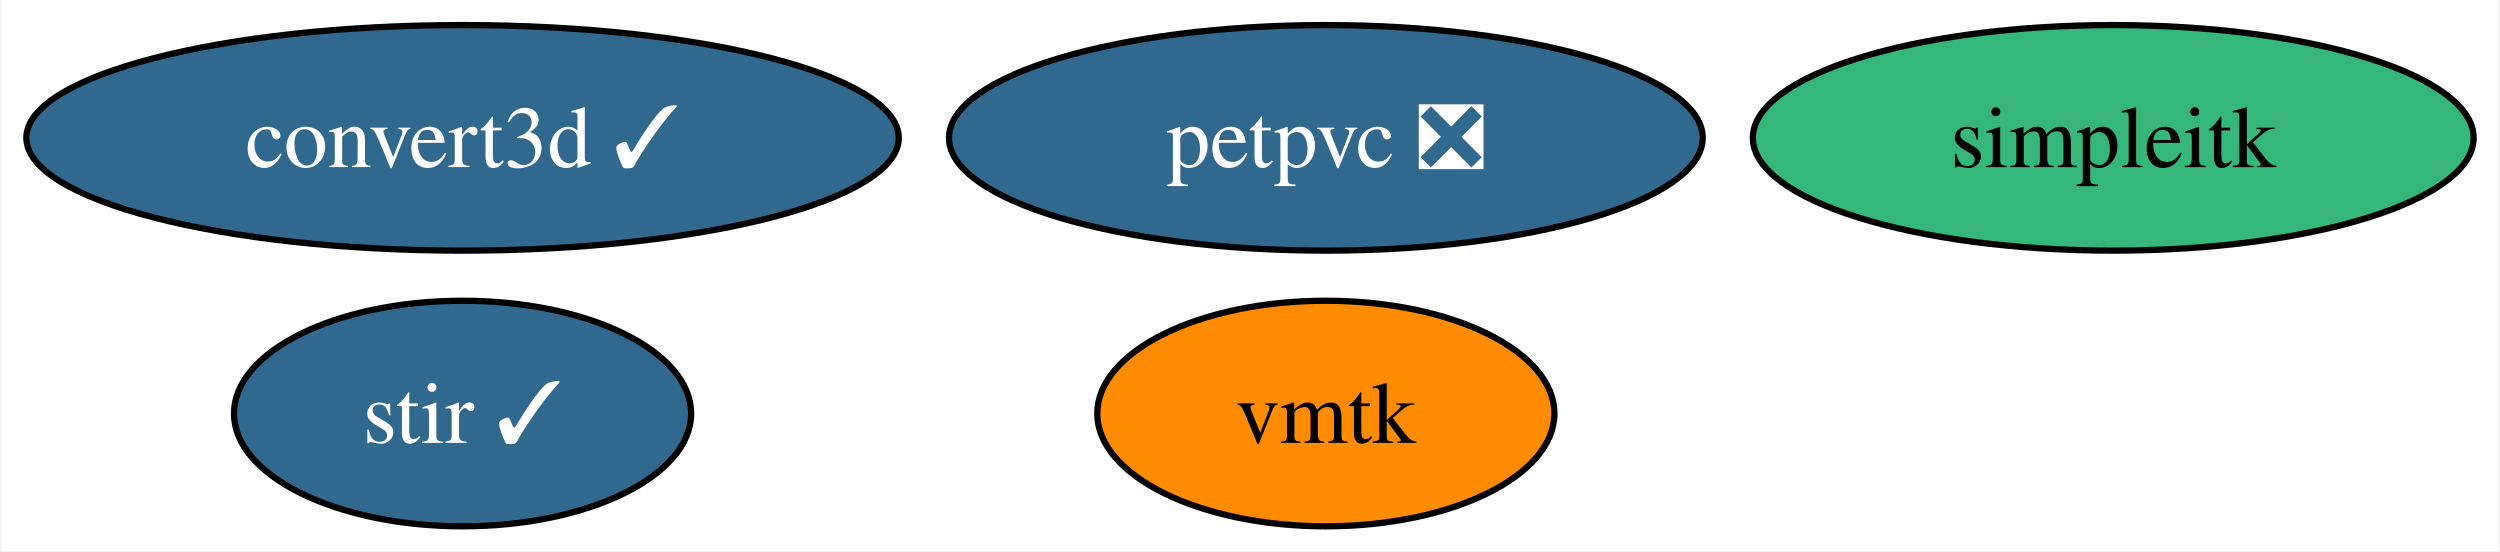
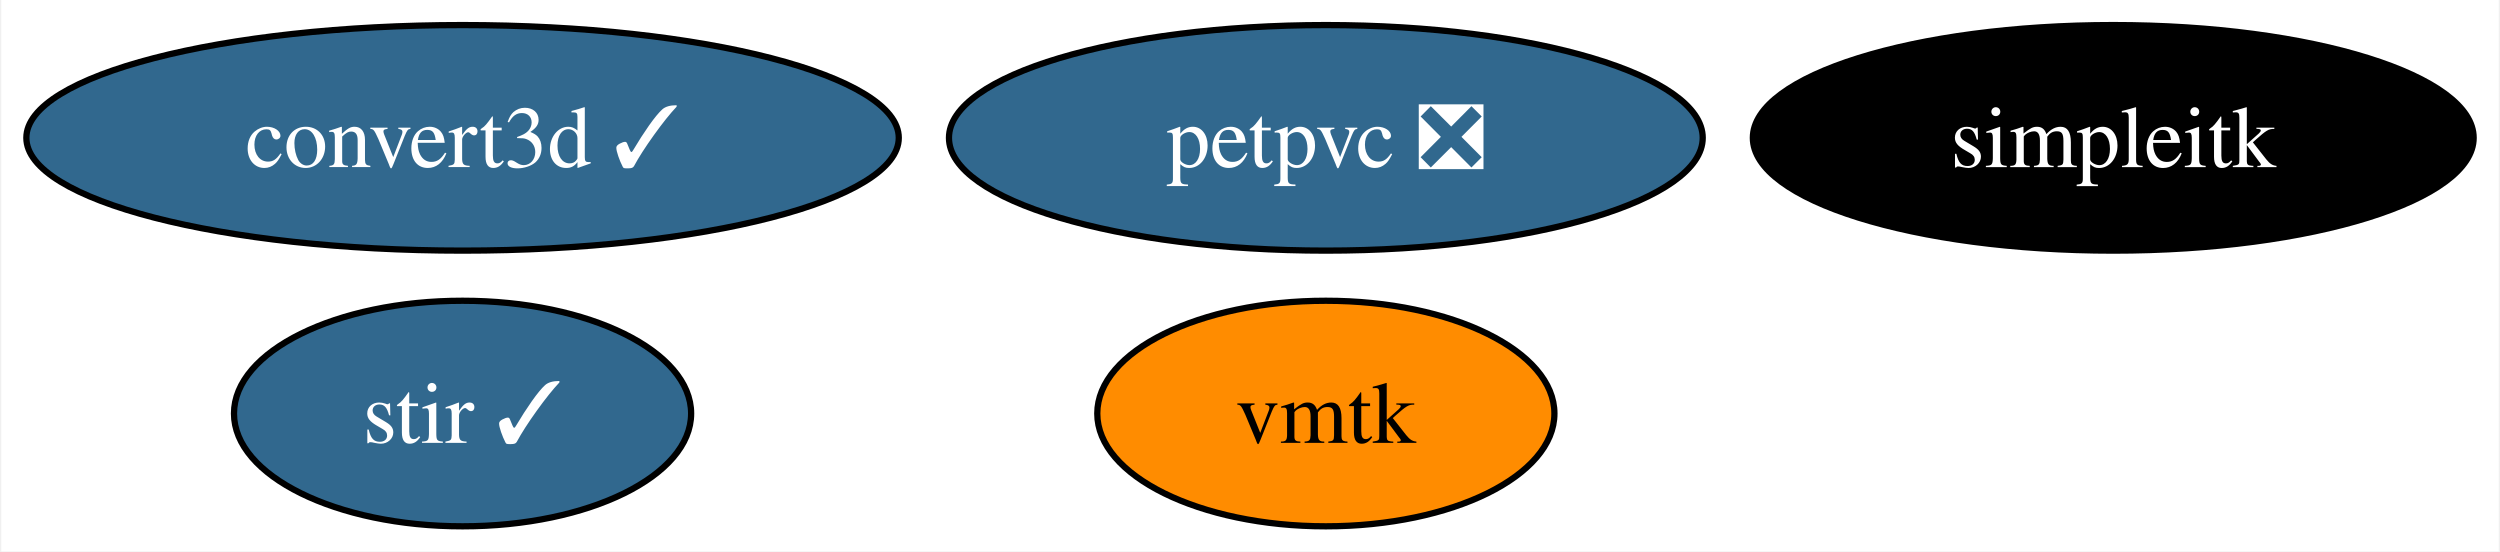
<svg xmlns="http://www.w3.org/2000/svg" xmlns:xlink="http://www.w3.org/1999/xlink" width="399pt" height="88pt" viewBox="0.00 0.00 398.59 88.00">
  <g id="graph0" class="graph" transform="scale(1 1) rotate(0) translate(4 84)">
    <polygon fill="white" stroke="none" points="-4,4 -4,-84 394.59,-84 394.59,4 -4,4" />
    <g id="node1" class="node">
      <g id="a_node1">
        <a xlink:href="https://github.com/conda-forge/stir-feedstock/pull/117" xlink:title="stir ✓">
          <ellipse fill="#31688e" stroke="black" cx="69.62" cy="-18" rx="36.48" ry="18" />
          <text text-anchor="middle" x="69.62" y="-13.32" font-family="Times,serif" font-size="14.00" fill="white">stir ✓</text>
        </a>
      </g>
    </g>
    <g id="node2" class="node">
      <g id="a_node2">
        <a xlink:href="https://github.com/conda-forge/simpleitk-feedstock" xlink:title="simpleitk">
-           <ellipse fill="#35b779" stroke="black" cx="333.07" cy="-62" rx="57.52" ry="18" />
-           <text text-anchor="middle" x="333.07" y="-57.33" font-family="Times,serif" font-size="14.00">simpleitk</text>
+           <ellipse fill="#000000" stroke="black" cx="333.07" cy="-62" rx="57.52" ry="18" />
+           <text text-anchor="middle" x="333.07" y="-57.33" font-family="Times,serif" font-size="14.00" fill="white">simpleitk</text>
        </a>
      </g>
    </g>
    <g id="node3" class="node">
      <g id="a_node3">
        <a xlink:href="https://github.com/conda-forge/petpvc-feedstock/pull/11" xlink:title="petpvc ❎">
          <ellipse fill="#31688e" stroke="black" cx="207.4" cy="-62" rx="60.15" ry="18" />
          <text text-anchor="middle" x="207.4" y="-57.33" font-family="Times,serif" font-size="14.00" fill="white">petpvc ❎</text>
        </a>
      </g>
    </g>
    <g id="node4" class="node">
      <g id="a_node4">
        <a xlink:href="https://github.com/conda-forge/convert3d-feedstock/pull/8" xlink:title="convert3d ✓">
          <ellipse fill="#31688e" stroke="black" cx="69.62" cy="-62" rx="69.62" ry="18" />
          <text text-anchor="middle" x="69.62" y="-57.33" font-family="Times,serif" font-size="14.00" fill="white">convert3d ✓</text>
        </a>
      </g>
    </g>
    <g id="node5" class="node">
      <g id="a_node5">
        <a xlink:href="https://github.com/conda-forge/vmtk-feedstock" xlink:title="vmtk">
          <ellipse fill="#ff8c00" stroke="black" cx="207.4" cy="-18" rx="36.48" ry="18" />
          <text text-anchor="middle" x="207.4" y="-13.32" font-family="Times,serif" font-size="14.00">vmtk</text>
        </a>
      </g>
    </g>
  </g>
</svg>
